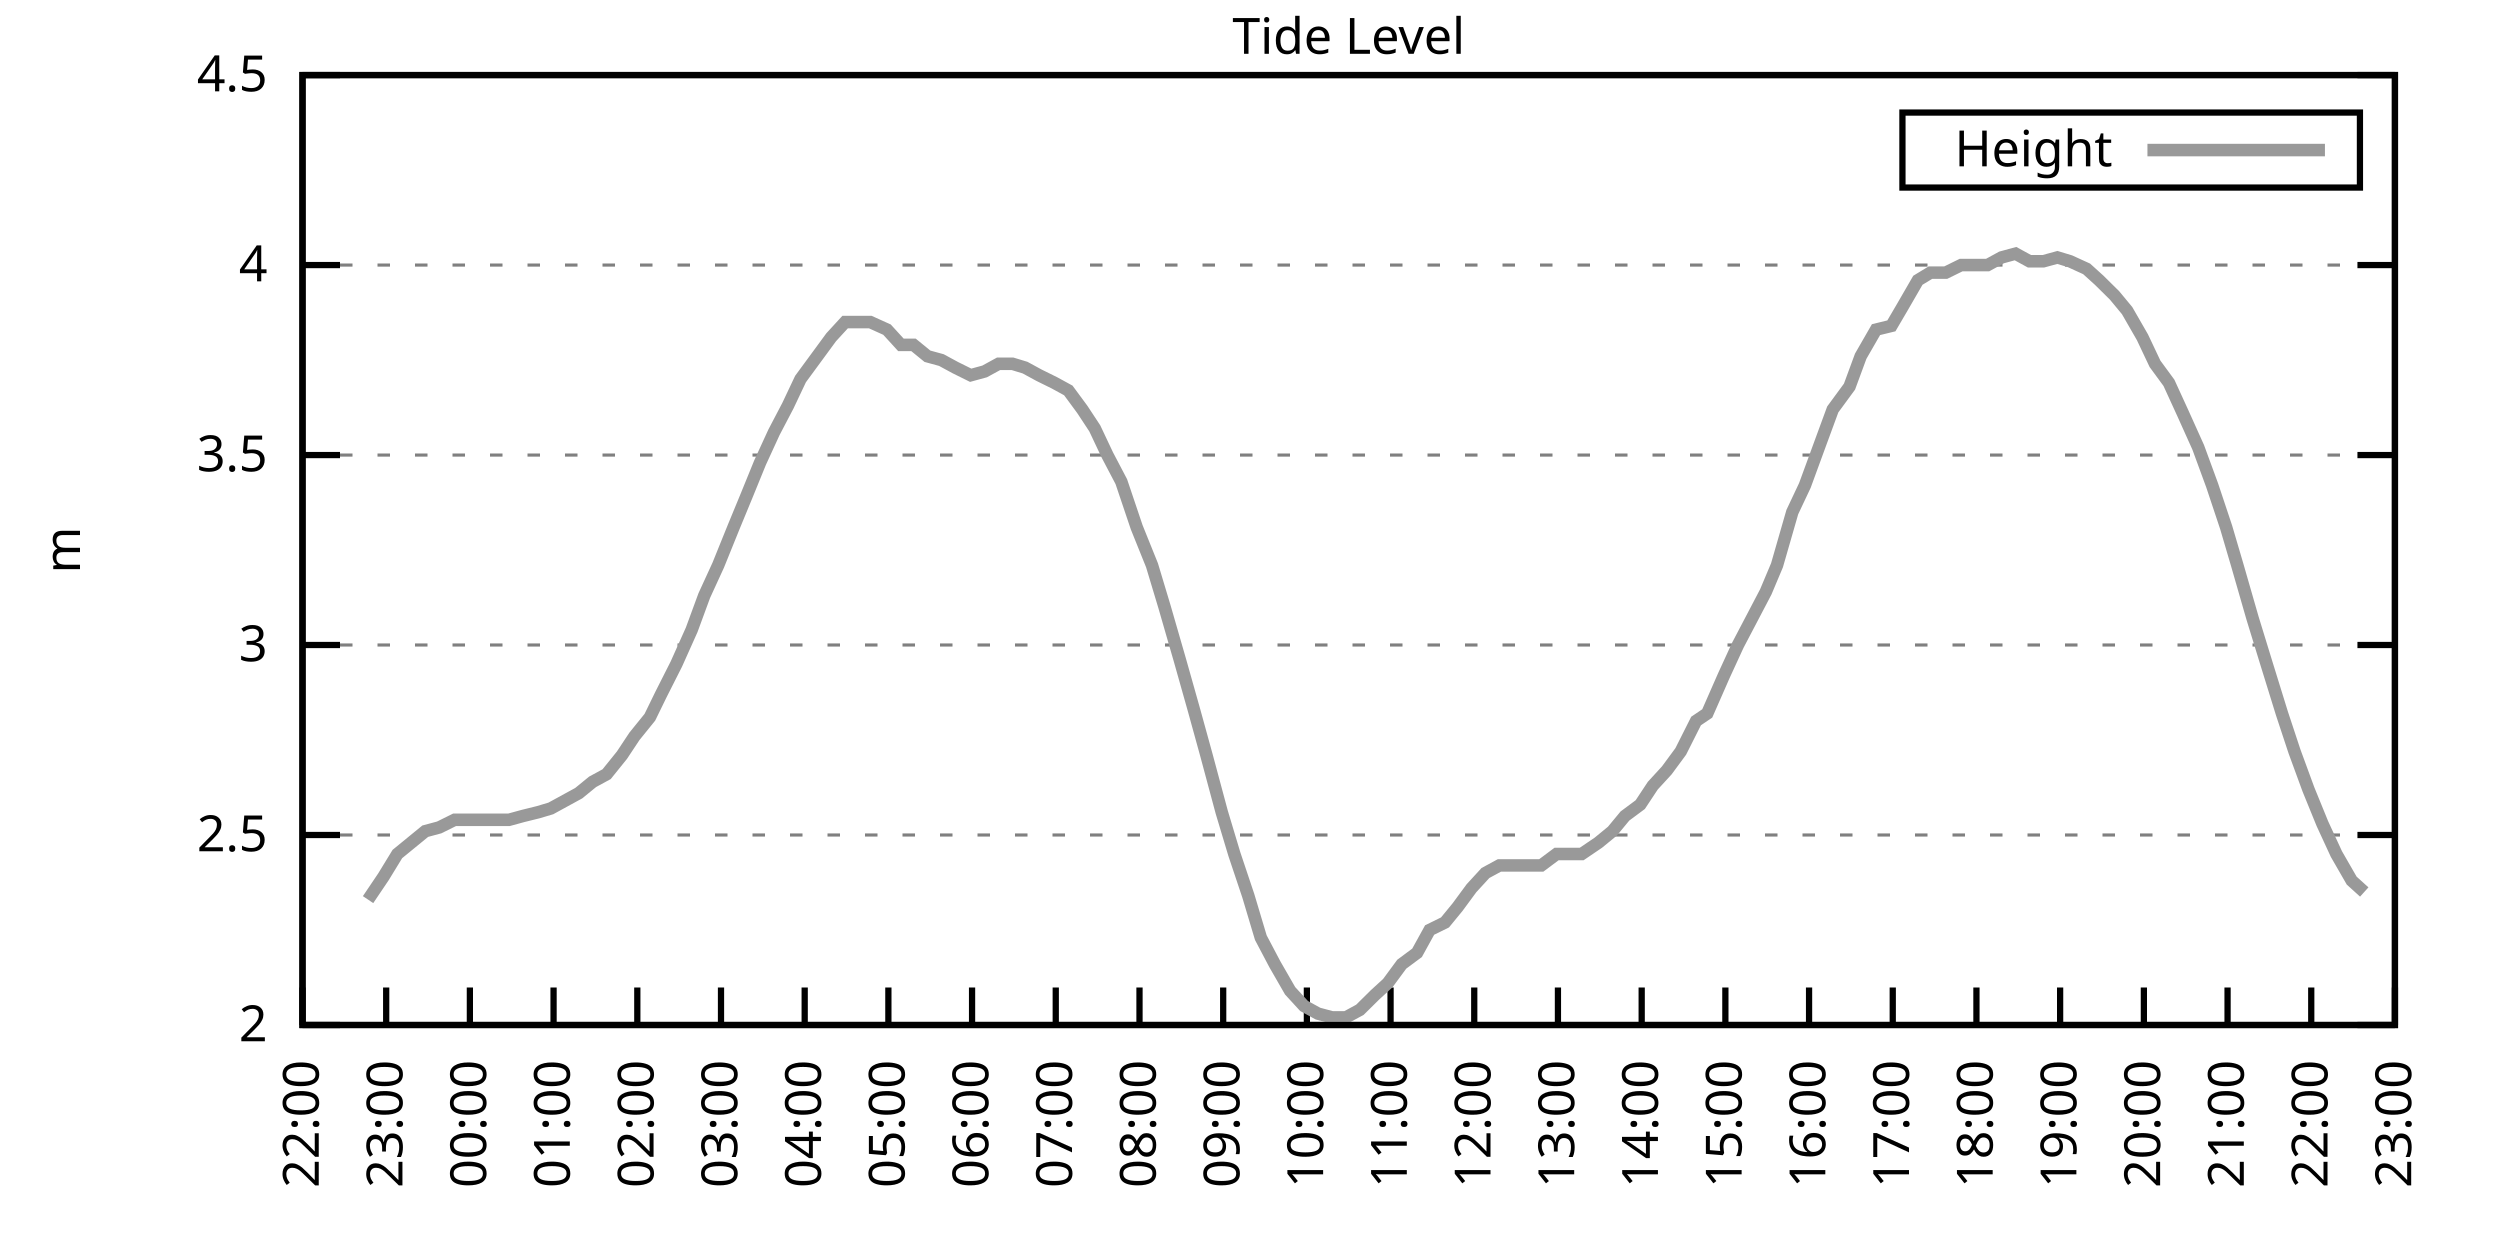
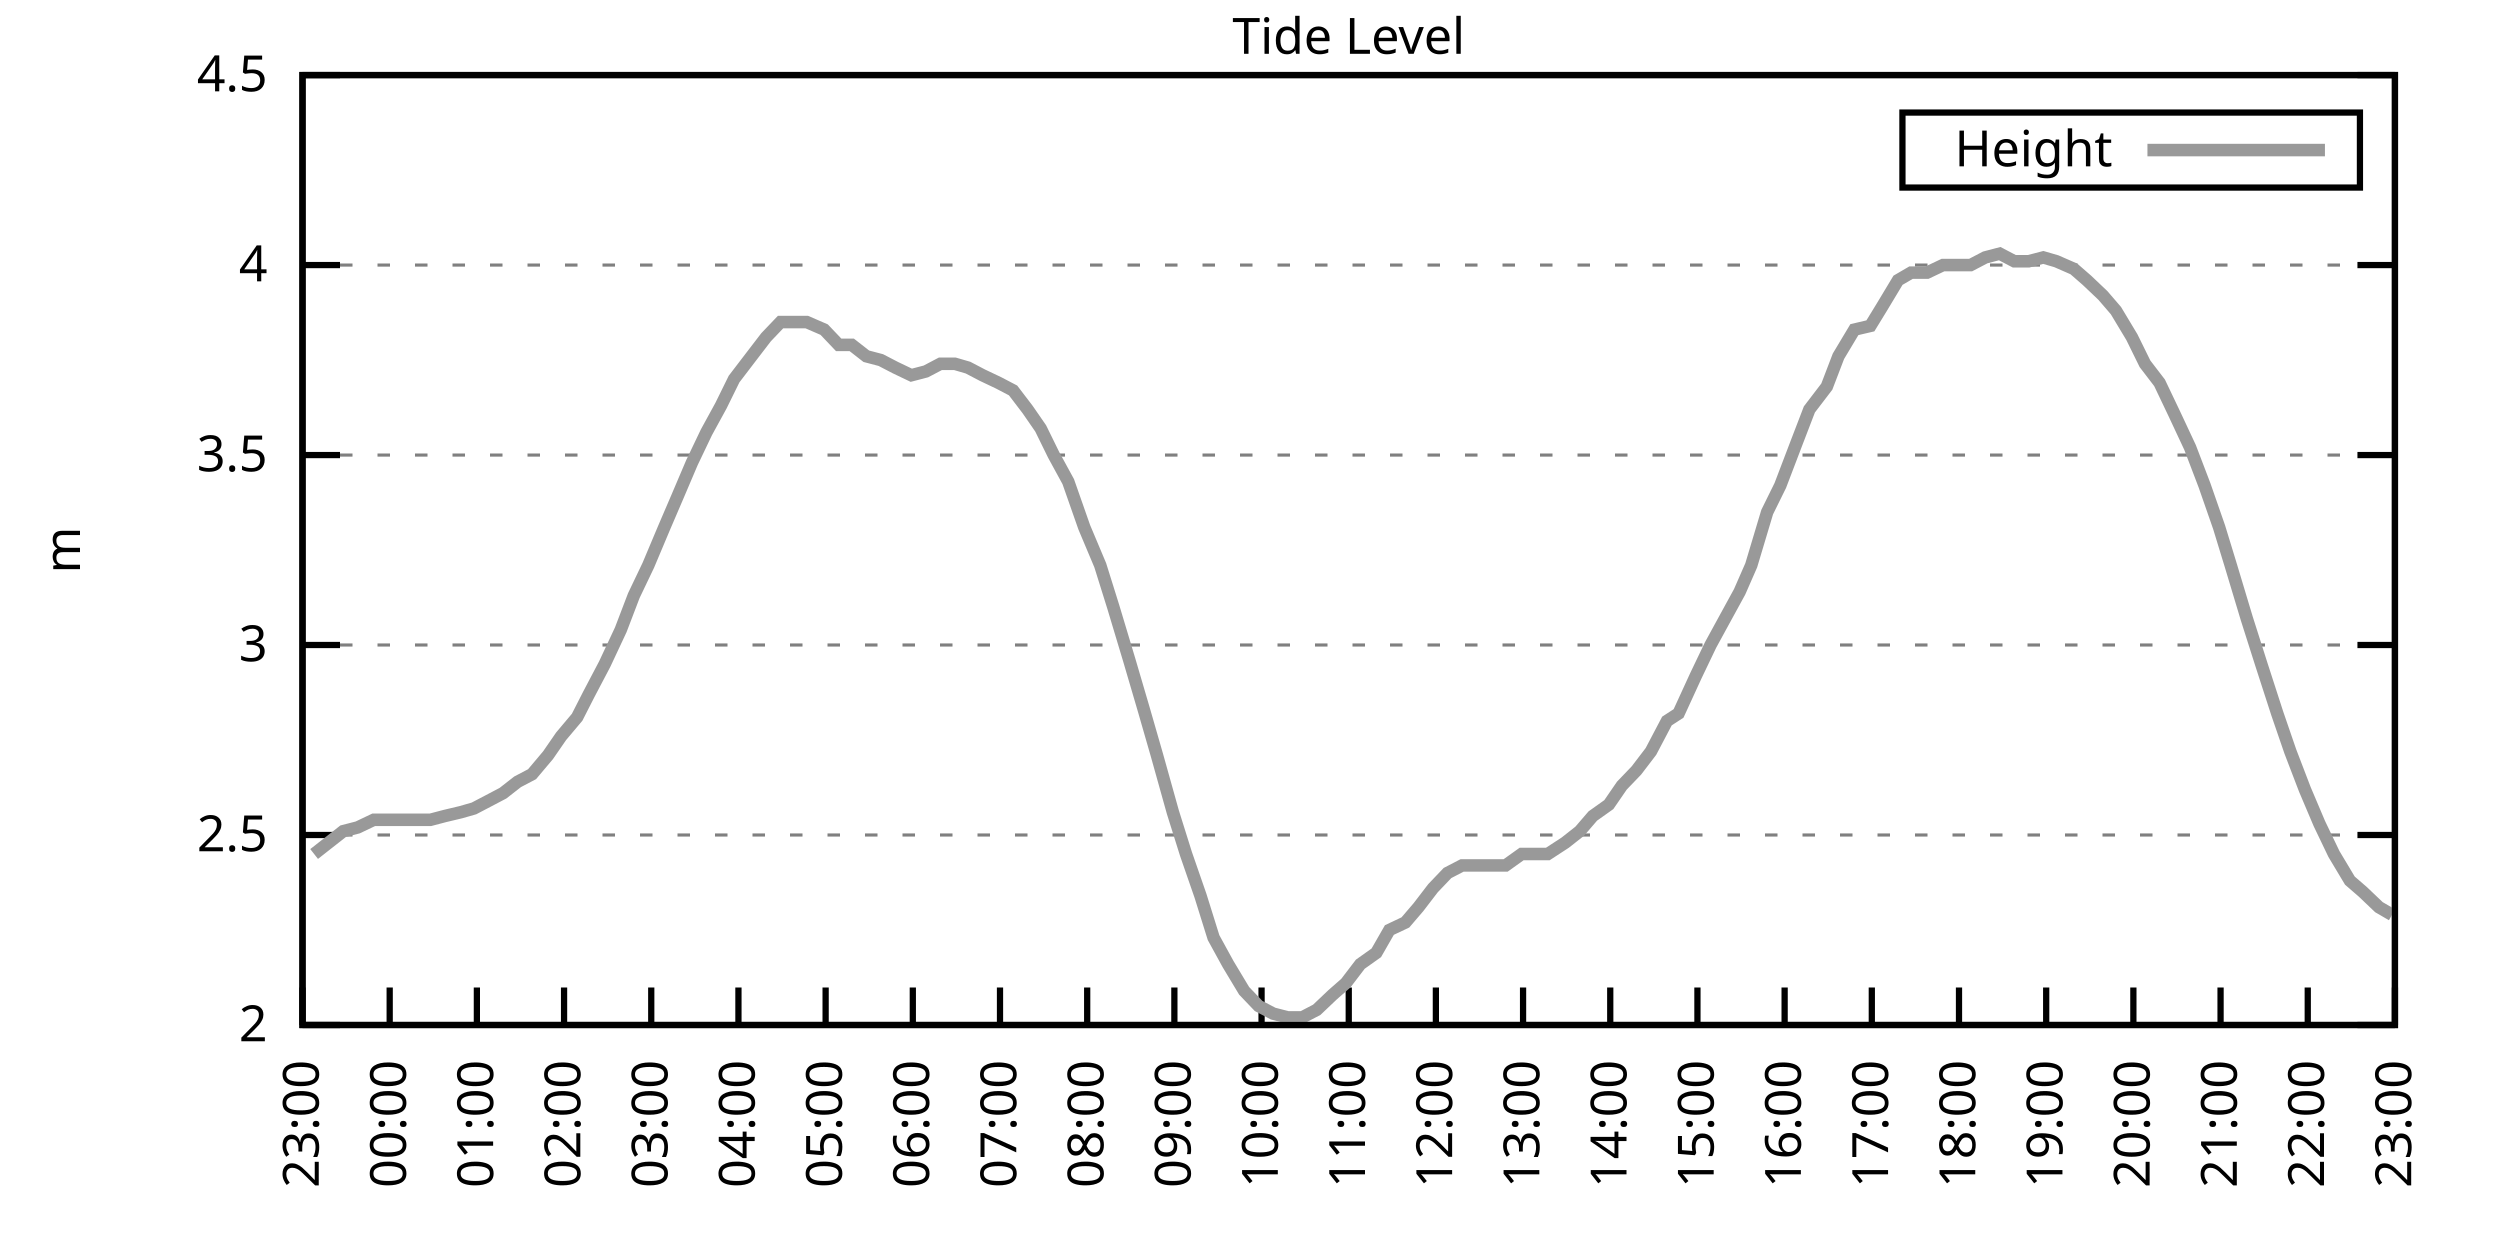
<svg xmlns="http://www.w3.org/2000/svg" xmlns:xlink="http://www.w3.org/1999/xlink" width="400" height="200" viewBox="0 0 400 200">
  <g id="gnuplot_canvas">
    <rect x="0" y="0" width="400" height="200" fill="none" />
    <defs>
      <circle id="gpDot" r="0.5" stroke-width="0.5" stroke="currentColor" />
      <path id="gpPt0" stroke-width="0.333" stroke="currentColor" d="M-1,0 h2 M0,-1 v2" />
      <path id="gpPt1" stroke-width="0.333" stroke="currentColor" d="M-1,-1 L1,1 M1,-1 L-1,1" />
      <path id="gpPt2" stroke-width="0.333" stroke="currentColor" d="M-1,0 L1,0 M0,-1 L0,1 M-1,-1 L1,1 M-1,1 L1,-1" />
      <rect id="gpPt3" stroke-width="0.333" stroke="currentColor" x="-1" y="-1" width="2" height="2" />
      <rect id="gpPt4" stroke-width="0.333" stroke="currentColor" fill="currentColor" x="-1" y="-1" width="2" height="2" />
      <circle id="gpPt5" stroke-width="0.333" stroke="currentColor" cx="0" cy="0" r="1" />
      <use xlink:href="#gpPt5" id="gpPt6" fill="currentColor" stroke="none" />
      <path id="gpPt7" stroke-width="0.333" stroke="currentColor" d="M0,-1.33 L-1.33,0.67 L1.33,0.67 z" />
      <use xlink:href="#gpPt7" id="gpPt8" fill="currentColor" stroke="none" />
      <use xlink:href="#gpPt7" id="gpPt9" stroke="currentColor" transform="rotate(180)" />
      <use xlink:href="#gpPt9" id="gpPt10" fill="currentColor" stroke="none" />
      <use xlink:href="#gpPt3" id="gpPt11" stroke="currentColor" transform="rotate(45)" />
      <use xlink:href="#gpPt11" id="gpPt12" fill="currentColor" stroke="none" />
      <path id="gpPt13" stroke-width="0.333" stroke="currentColor" d="M0,1.330 L1.265,0.411 L0.782,-1.067 L-0.782,-1.076 L-1.265,0.411 z" />
      <use xlink:href="#gpPt13" id="gpPt14" fill="currentColor" stroke="none" />
      <filter id="textbox" filterUnits="objectBoundingBox" x="0" y="0" height="1" width="1">
        <feFlood flood-color="white" flood-opacity="1" result="bgnd" />
        <feComposite in="SourceGraphic" in2="bgnd" operator="atop" />
      </filter>
      <filter id="greybox" filterUnits="objectBoundingBox" x="0" y="0" height="1" width="1">
        <feFlood flood-color="lightgrey" flood-opacity="1" result="grey" />
        <feComposite in="SourceGraphic" in2="grey" operator="atop" />
      </filter>
    </defs>
    <g fill="none" color="white" stroke="currentColor" stroke-width="1.00" stroke-linecap="butt" stroke-linejoin="miter">
</g>
    <g fill="none" color="black" stroke="currentColor" stroke-width="1.00" stroke-linecap="butt" stroke-linejoin="miter">
      <g stroke="none" shape-rendering="crispEdges">
        <polygon fill="rgb(255, 255, 255)" points="48.40,164.00 383.18,164.00 383.18,12.02 48.40,12.02 " />
      </g>
    </g>
    <g fill="none" color="black" stroke="currentColor" stroke-width="1.00" stroke-linecap="butt" stroke-linejoin="miter">
</g>
    <g fill="none" color="black" stroke="black" stroke-width="0.50" stroke-linecap="butt" stroke-linejoin="miter">
</g>
    <g fill="none" color="gray" stroke="currentColor" stroke-width="0.50" stroke-linecap="butt" stroke-linejoin="miter">
      <path stroke="gray" stroke-dasharray="2,4" class="gridline" d="M48.40,164.00 L383.19,164.00  " />
    </g>
    <g fill="none" color="gray" stroke="gray" stroke-width="1.00" stroke-linecap="butt" stroke-linejoin="miter">
</g>
    <g fill="none" color="black" stroke="currentColor" stroke-width="1.00" stroke-linecap="butt" stroke-linejoin="miter">
      <path stroke="black" d="M48.40,164.00 L54.40,164.00 M383.19,164.00 L377.19,164.00  " />
      <g transform="translate(42.80,166.60)" stroke="none" fill="black" font-family="Sans" font-size="8.00" text-anchor="end">
        <text>
          <tspan font-family="Sans"> 2</tspan>
        </text>
      </g>
    </g>
    <g fill="none" color="black" stroke="currentColor" stroke-width="1.00" stroke-linecap="butt" stroke-linejoin="miter">
</g>
    <g fill="none" color="black" stroke="black" stroke-width="0.50" stroke-linecap="butt" stroke-linejoin="miter">
</g>
    <g fill="none" color="gray" stroke="currentColor" stroke-width="0.50" stroke-linecap="butt" stroke-linejoin="miter">
      <path stroke="gray" stroke-dasharray="2,4" class="gridline" d="M48.40,133.60 L383.19,133.60  " />
    </g>
    <g fill="none" color="gray" stroke="gray" stroke-width="1.00" stroke-linecap="butt" stroke-linejoin="miter">
</g>
    <g fill="none" color="black" stroke="currentColor" stroke-width="1.00" stroke-linecap="butt" stroke-linejoin="miter">
      <path stroke="black" d="M48.40,133.60 L54.40,133.60 M383.19,133.60 L377.19,133.60  " />
      <g transform="translate(42.80,136.20)" stroke="none" fill="black" font-family="Sans" font-size="8.00" text-anchor="end">
        <text>
          <tspan font-family="Sans"> 2.5</tspan>
        </text>
      </g>
    </g>
    <g fill="none" color="black" stroke="currentColor" stroke-width="1.00" stroke-linecap="butt" stroke-linejoin="miter">
</g>
    <g fill="none" color="black" stroke="black" stroke-width="0.50" stroke-linecap="butt" stroke-linejoin="miter">
</g>
    <g fill="none" color="gray" stroke="currentColor" stroke-width="0.50" stroke-linecap="butt" stroke-linejoin="miter">
      <path stroke="gray" stroke-dasharray="2,4" class="gridline" d="M48.40,103.20 L383.19,103.20  " />
    </g>
    <g fill="none" color="gray" stroke="gray" stroke-width="1.00" stroke-linecap="butt" stroke-linejoin="miter">
</g>
    <g fill="none" color="black" stroke="currentColor" stroke-width="1.00" stroke-linecap="butt" stroke-linejoin="miter">
      <path stroke="black" d="M48.40,103.20 L54.40,103.20 M383.19,103.20 L377.19,103.20  " />
      <g transform="translate(42.80,105.80)" stroke="none" fill="black" font-family="Sans" font-size="8.00" text-anchor="end">
        <text>
          <tspan font-family="Sans"> 3</tspan>
        </text>
      </g>
    </g>
    <g fill="none" color="black" stroke="currentColor" stroke-width="1.00" stroke-linecap="butt" stroke-linejoin="miter">
</g>
    <g fill="none" color="black" stroke="black" stroke-width="0.50" stroke-linecap="butt" stroke-linejoin="miter">
</g>
    <g fill="none" color="gray" stroke="currentColor" stroke-width="0.50" stroke-linecap="butt" stroke-linejoin="miter">
      <path stroke="gray" stroke-dasharray="2,4" class="gridline" d="M48.40,72.81 L383.19,72.81  " />
    </g>
    <g fill="none" color="gray" stroke="gray" stroke-width="1.00" stroke-linecap="butt" stroke-linejoin="miter">
</g>
    <g fill="none" color="black" stroke="currentColor" stroke-width="1.00" stroke-linecap="butt" stroke-linejoin="miter">
      <path stroke="black" d="M48.40,72.81 L54.40,72.81 M383.19,72.81 L377.19,72.81  " />
      <g transform="translate(42.80,75.41)" stroke="none" fill="black" font-family="Sans" font-size="8.00" text-anchor="end">
        <text>
          <tspan font-family="Sans"> 3.5</tspan>
        </text>
      </g>
    </g>
    <g fill="none" color="black" stroke="currentColor" stroke-width="1.00" stroke-linecap="butt" stroke-linejoin="miter">
</g>
    <g fill="none" color="black" stroke="black" stroke-width="0.50" stroke-linecap="butt" stroke-linejoin="miter">
</g>
    <g fill="none" color="gray" stroke="currentColor" stroke-width="0.50" stroke-linecap="butt" stroke-linejoin="miter">
      <path stroke="gray" stroke-dasharray="2,4" class="gridline" d="M48.40,42.41 L383.19,42.41  " />
    </g>
    <g fill="none" color="gray" stroke="gray" stroke-width="1.00" stroke-linecap="butt" stroke-linejoin="miter">
</g>
    <g fill="none" color="black" stroke="currentColor" stroke-width="1.00" stroke-linecap="butt" stroke-linejoin="miter">
      <path stroke="black" d="M48.40,42.41 L54.40,42.41 M383.19,42.41 L377.19,42.41  " />
      <g transform="translate(42.80,45.01)" stroke="none" fill="black" font-family="Sans" font-size="8.00" text-anchor="end">
        <text>
          <tspan font-family="Sans"> 4</tspan>
        </text>
      </g>
    </g>
    <g fill="none" color="black" stroke="currentColor" stroke-width="1.00" stroke-linecap="butt" stroke-linejoin="miter">
</g>
    <g fill="none" color="black" stroke="black" stroke-width="0.50" stroke-linecap="butt" stroke-linejoin="miter">
</g>
    <g fill="none" color="gray" stroke="currentColor" stroke-width="0.50" stroke-linecap="butt" stroke-linejoin="miter">
      <path stroke="gray" stroke-dasharray="2,4" class="gridline" d="M48.40,12.01 L383.19,12.01  " />
    </g>
    <g fill="none" color="gray" stroke="gray" stroke-width="1.00" stroke-linecap="butt" stroke-linejoin="miter">
</g>
    <g fill="none" color="black" stroke="currentColor" stroke-width="1.00" stroke-linecap="butt" stroke-linejoin="miter">
      <path stroke="black" d="M48.40,12.01 L54.40,12.01 M383.19,12.01 L377.19,12.01  " />
      <g transform="translate(42.80,14.61)" stroke="none" fill="black" font-family="Sans" font-size="8.00" text-anchor="end">
        <text>
          <tspan font-family="Sans"> 4.5</tspan>
        </text>
      </g>
    </g>
    <g fill="none" color="black" stroke="currentColor" stroke-width="1.00" stroke-linecap="butt" stroke-linejoin="miter">
      <path stroke="black" d="M48.40,164.00 L48.40,158.00  " />
      <g transform="translate(51.00,169.60) rotate(270.00)" stroke="none" fill="black" font-family="Sans" font-size="8.00" text-anchor="end">
        <text>
-           <tspan font-family="Sans">22:00</tspan>
-         </text>
-       </g>
-     </g>
-     <g fill="none" color="black" stroke="currentColor" stroke-width="1.00" stroke-linecap="butt" stroke-linejoin="miter">
-       <path stroke="black" d="M61.79,164.00 L61.79,158.00  " />
-       <g transform="translate(64.39,169.60) rotate(270.00)" stroke="none" fill="black" font-family="Sans" font-size="8.00" text-anchor="end">
-         <text>
          <tspan font-family="Sans">23:00</tspan>
        </text>
      </g>
    </g>
    <g fill="none" color="black" stroke="currentColor" stroke-width="1.00" stroke-linecap="butt" stroke-linejoin="miter">
-       <path stroke="black" d="M75.18,164.00 L75.18,158.00  " />
-       <g transform="translate(77.78,169.60) rotate(270.00)" stroke="none" fill="black" font-family="Sans" font-size="8.00" text-anchor="end">
+       <path stroke="black" d="M62.35,164.00 L62.35,158.00  " />
+       <g transform="translate(64.95,169.60) rotate(270.00)" stroke="none" fill="black" font-family="Sans" font-size="8.00" text-anchor="end">
        <text>
          <tspan font-family="Sans">00:00</tspan>
        </text>
      </g>
    </g>
    <g fill="none" color="black" stroke="currentColor" stroke-width="1.00" stroke-linecap="butt" stroke-linejoin="miter">
-       <path stroke="black" d="M88.57,164.00 L88.57,158.00  " />
-       <g transform="translate(91.17,169.60) rotate(270.00)" stroke="none" fill="black" font-family="Sans" font-size="8.00" text-anchor="end">
+       <path stroke="black" d="M76.30,164.00 L76.30,158.00  " />
+       <g transform="translate(78.90,169.60) rotate(270.00)" stroke="none" fill="black" font-family="Sans" font-size="8.00" text-anchor="end">
        <text>
          <tspan font-family="Sans">01:00</tspan>
        </text>
      </g>
    </g>
    <g fill="none" color="black" stroke="currentColor" stroke-width="1.00" stroke-linecap="butt" stroke-linejoin="miter">
-       <path stroke="black" d="M101.97,164.00 L101.97,158.00  " />
-       <g transform="translate(104.57,169.60) rotate(270.00)" stroke="none" fill="black" font-family="Sans" font-size="8.00" text-anchor="end">
+       <path stroke="black" d="M90.25,164.00 L90.25,158.00  " />
+       <g transform="translate(92.85,169.60) rotate(270.00)" stroke="none" fill="black" font-family="Sans" font-size="8.00" text-anchor="end">
        <text>
          <tspan font-family="Sans">02:00</tspan>
        </text>
      </g>
    </g>
    <g fill="none" color="black" stroke="currentColor" stroke-width="1.00" stroke-linecap="butt" stroke-linejoin="miter">
-       <path stroke="black" d="M115.36,164.00 L115.36,158.00  " />
-       <g transform="translate(117.96,169.60) rotate(270.00)" stroke="none" fill="black" font-family="Sans" font-size="8.00" text-anchor="end">
+       <path stroke="black" d="M104.20,164.00 L104.20,158.00  " />
+       <g transform="translate(106.80,169.60) rotate(270.00)" stroke="none" fill="black" font-family="Sans" font-size="8.00" text-anchor="end">
        <text>
          <tspan font-family="Sans">03:00</tspan>
        </text>
      </g>
    </g>
    <g fill="none" color="black" stroke="currentColor" stroke-width="1.00" stroke-linecap="butt" stroke-linejoin="miter">
-       <path stroke="black" d="M128.75,164.00 L128.75,158.00  " />
-       <g transform="translate(131.35,169.60) rotate(270.00)" stroke="none" fill="black" font-family="Sans" font-size="8.00" text-anchor="end">
+       <path stroke="black" d="M118.15,164.00 L118.15,158.00  " />
+       <g transform="translate(120.75,169.60) rotate(270.00)" stroke="none" fill="black" font-family="Sans" font-size="8.00" text-anchor="end">
        <text>
          <tspan font-family="Sans">04:00</tspan>
        </text>
      </g>
    </g>
    <g fill="none" color="black" stroke="currentColor" stroke-width="1.00" stroke-linecap="butt" stroke-linejoin="miter">
-       <path stroke="black" d="M142.14,164.00 L142.14,158.00  " />
-       <g transform="translate(144.74,169.60) rotate(270.00)" stroke="none" fill="black" font-family="Sans" font-size="8.00" text-anchor="end">
+       <path stroke="black" d="M132.10,164.00 L132.10,158.00  " />
+       <g transform="translate(134.70,169.60) rotate(270.00)" stroke="none" fill="black" font-family="Sans" font-size="8.00" text-anchor="end">
        <text>
          <tspan font-family="Sans">05:00</tspan>
        </text>
      </g>
    </g>
    <g fill="none" color="black" stroke="currentColor" stroke-width="1.00" stroke-linecap="butt" stroke-linejoin="miter">
-       <path stroke="black" d="M155.53,164.00 L155.53,158.00  " />
-       <g transform="translate(158.13,169.60) rotate(270.00)" stroke="none" fill="black" font-family="Sans" font-size="8.00" text-anchor="end">
+       <path stroke="black" d="M146.05,164.00 L146.05,158.00  " />
+       <g transform="translate(148.65,169.60) rotate(270.00)" stroke="none" fill="black" font-family="Sans" font-size="8.00" text-anchor="end">
        <text>
          <tspan font-family="Sans">06:00</tspan>
        </text>
      </g>
    </g>
    <g fill="none" color="black" stroke="currentColor" stroke-width="1.00" stroke-linecap="butt" stroke-linejoin="miter">
-       <path stroke="black" d="M168.92,164.00 L168.92,158.00  " />
-       <g transform="translate(171.52,169.60) rotate(270.00)" stroke="none" fill="black" font-family="Sans" font-size="8.00" text-anchor="end">
+       <path stroke="black" d="M160.00,164.00 L160.00,158.00  " />
+       <g transform="translate(162.60,169.60) rotate(270.00)" stroke="none" fill="black" font-family="Sans" font-size="8.00" text-anchor="end">
        <text>
          <tspan font-family="Sans">07:00</tspan>
        </text>
      </g>
    </g>
    <g fill="none" color="black" stroke="currentColor" stroke-width="1.00" stroke-linecap="butt" stroke-linejoin="miter">
-       <path stroke="black" d="M182.32,164.00 L182.32,158.00  " />
-       <g transform="translate(184.92,169.60) rotate(270.00)" stroke="none" fill="black" font-family="Sans" font-size="8.00" text-anchor="end">
+       <path stroke="black" d="M173.95,164.00 L173.95,158.00  " />
+       <g transform="translate(176.55,169.60) rotate(270.00)" stroke="none" fill="black" font-family="Sans" font-size="8.00" text-anchor="end">
        <text>
          <tspan font-family="Sans">08:00</tspan>
        </text>
      </g>
    </g>
    <g fill="none" color="black" stroke="currentColor" stroke-width="1.00" stroke-linecap="butt" stroke-linejoin="miter">
-       <path stroke="black" d="M195.71,164.00 L195.71,158.00  " />
-       <g transform="translate(198.31,169.60) rotate(270.00)" stroke="none" fill="black" font-family="Sans" font-size="8.00" text-anchor="end">
+       <path stroke="black" d="M187.90,164.00 L187.90,158.00  " />
+       <g transform="translate(190.50,169.60) rotate(270.00)" stroke="none" fill="black" font-family="Sans" font-size="8.00" text-anchor="end">
        <text>
          <tspan font-family="Sans">09:00</tspan>
        </text>
      </g>
    </g>
    <g fill="none" color="black" stroke="currentColor" stroke-width="1.00" stroke-linecap="butt" stroke-linejoin="miter">
-       <path stroke="black" d="M209.10,164.00 L209.10,158.00  " />
-       <g transform="translate(211.70,169.60) rotate(270.00)" stroke="none" fill="black" font-family="Sans" font-size="8.00" text-anchor="end">
+       <path stroke="black" d="M201.85,164.00 L201.85,158.00  " />
+       <g transform="translate(204.45,169.60) rotate(270.00)" stroke="none" fill="black" font-family="Sans" font-size="8.00" text-anchor="end">
        <text>
          <tspan font-family="Sans">10:00</tspan>
        </text>
      </g>
    </g>
    <g fill="none" color="black" stroke="currentColor" stroke-width="1.00" stroke-linecap="butt" stroke-linejoin="miter">
-       <path stroke="black" d="M222.49,164.00 L222.49,158.00  " />
-       <g transform="translate(225.09,169.60) rotate(270.00)" stroke="none" fill="black" font-family="Sans" font-size="8.00" text-anchor="end">
+       <path stroke="black" d="M215.80,164.00 L215.80,158.00  " />
+       <g transform="translate(218.40,169.60) rotate(270.00)" stroke="none" fill="black" font-family="Sans" font-size="8.00" text-anchor="end">
        <text>
          <tspan font-family="Sans">11:00</tspan>
        </text>
      </g>
    </g>
    <g fill="none" color="black" stroke="currentColor" stroke-width="1.00" stroke-linecap="butt" stroke-linejoin="miter">
-       <path stroke="black" d="M235.88,164.00 L235.88,158.00  " />
-       <g transform="translate(238.48,169.60) rotate(270.00)" stroke="none" fill="black" font-family="Sans" font-size="8.00" text-anchor="end">
+       <path stroke="black" d="M229.74,164.00 L229.74,158.00  " />
+       <g transform="translate(232.34,169.60) rotate(270.00)" stroke="none" fill="black" font-family="Sans" font-size="8.00" text-anchor="end">
        <text>
          <tspan font-family="Sans">12:00</tspan>
        </text>
      </g>
    </g>
    <g fill="none" color="black" stroke="currentColor" stroke-width="1.00" stroke-linecap="butt" stroke-linejoin="miter">
-       <path stroke="black" d="M249.27,164.00 L249.27,158.00  " />
-       <g transform="translate(251.87,169.60) rotate(270.00)" stroke="none" fill="black" font-family="Sans" font-size="8.00" text-anchor="end">
+       <path stroke="black" d="M243.69,164.00 L243.69,158.00  " />
+       <g transform="translate(246.29,169.60) rotate(270.00)" stroke="none" fill="black" font-family="Sans" font-size="8.00" text-anchor="end">
        <text>
          <tspan font-family="Sans">13:00</tspan>
        </text>
      </g>
    </g>
    <g fill="none" color="black" stroke="currentColor" stroke-width="1.00" stroke-linecap="butt" stroke-linejoin="miter">
-       <path stroke="black" d="M262.67,164.00 L262.67,158.00  " />
-       <g transform="translate(265.27,169.60) rotate(270.00)" stroke="none" fill="black" font-family="Sans" font-size="8.00" text-anchor="end">
+       <path stroke="black" d="M257.64,164.00 L257.64,158.00  " />
+       <g transform="translate(260.24,169.60) rotate(270.00)" stroke="none" fill="black" font-family="Sans" font-size="8.00" text-anchor="end">
        <text>
          <tspan font-family="Sans">14:00</tspan>
        </text>
      </g>
    </g>
    <g fill="none" color="black" stroke="currentColor" stroke-width="1.00" stroke-linecap="butt" stroke-linejoin="miter">
-       <path stroke="black" d="M276.06,164.00 L276.06,158.00  " />
-       <g transform="translate(278.66,169.60) rotate(270.00)" stroke="none" fill="black" font-family="Sans" font-size="8.00" text-anchor="end">
+       <path stroke="black" d="M271.59,164.00 L271.59,158.00  " />
+       <g transform="translate(274.19,169.60) rotate(270.00)" stroke="none" fill="black" font-family="Sans" font-size="8.00" text-anchor="end">
        <text>
          <tspan font-family="Sans">15:00</tspan>
        </text>
      </g>
    </g>
    <g fill="none" color="black" stroke="currentColor" stroke-width="1.00" stroke-linecap="butt" stroke-linejoin="miter">
-       <path stroke="black" d="M289.45,164.00 L289.45,158.00  " />
-       <g transform="translate(292.05,169.60) rotate(270.00)" stroke="none" fill="black" font-family="Sans" font-size="8.00" text-anchor="end">
+       <path stroke="black" d="M285.54,164.00 L285.54,158.00  " />
+       <g transform="translate(288.14,169.60) rotate(270.00)" stroke="none" fill="black" font-family="Sans" font-size="8.00" text-anchor="end">
        <text>
          <tspan font-family="Sans">16:00</tspan>
        </text>
      </g>
    </g>
    <g fill="none" color="black" stroke="currentColor" stroke-width="1.00" stroke-linecap="butt" stroke-linejoin="miter">
-       <path stroke="black" d="M302.84,164.00 L302.84,158.00  " />
-       <g transform="translate(305.44,169.60) rotate(270.00)" stroke="none" fill="black" font-family="Sans" font-size="8.00" text-anchor="end">
+       <path stroke="black" d="M299.49,164.00 L299.49,158.00  " />
+       <g transform="translate(302.09,169.60) rotate(270.00)" stroke="none" fill="black" font-family="Sans" font-size="8.00" text-anchor="end">
        <text>
          <tspan font-family="Sans">17:00</tspan>
        </text>
      </g>
    </g>
    <g fill="none" color="black" stroke="currentColor" stroke-width="1.00" stroke-linecap="butt" stroke-linejoin="miter">
-       <path stroke="black" d="M316.23,164.00 L316.23,158.00  " />
-       <g transform="translate(318.83,169.60) rotate(270.00)" stroke="none" fill="black" font-family="Sans" font-size="8.00" text-anchor="end">
+       <path stroke="black" d="M313.44,164.00 L313.44,158.00  " />
+       <g transform="translate(316.04,169.60) rotate(270.00)" stroke="none" fill="black" font-family="Sans" font-size="8.00" text-anchor="end">
        <text>
          <tspan font-family="Sans">18:00</tspan>
        </text>
      </g>
    </g>
    <g fill="none" color="black" stroke="currentColor" stroke-width="1.00" stroke-linecap="butt" stroke-linejoin="miter">
-       <path stroke="black" d="M329.62,164.00 L329.62,158.00  " />
-       <g transform="translate(332.22,169.60) rotate(270.00)" stroke="none" fill="black" font-family="Sans" font-size="8.00" text-anchor="end">
+       <path stroke="black" d="M327.39,164.00 L327.39,158.00  " />
+       <g transform="translate(329.99,169.60) rotate(270.00)" stroke="none" fill="black" font-family="Sans" font-size="8.00" text-anchor="end">
        <text>
          <tspan font-family="Sans">19:00</tspan>
        </text>
      </g>
    </g>
    <g fill="none" color="black" stroke="currentColor" stroke-width="1.00" stroke-linecap="butt" stroke-linejoin="miter">
-       <path stroke="black" d="M343.02,164.00 L343.02,158.00  " />
-       <g transform="translate(345.62,169.60) rotate(270.00)" stroke="none" fill="black" font-family="Sans" font-size="8.00" text-anchor="end">
+       <path stroke="black" d="M341.34,164.00 L341.34,158.00  " />
+       <g transform="translate(343.94,169.60) rotate(270.00)" stroke="none" fill="black" font-family="Sans" font-size="8.00" text-anchor="end">
        <text>
          <tspan font-family="Sans">20:00</tspan>
        </text>
      </g>
    </g>
    <g fill="none" color="black" stroke="currentColor" stroke-width="1.00" stroke-linecap="butt" stroke-linejoin="miter">
-       <path stroke="black" d="M356.41,164.00 L356.41,158.00  " />
-       <g transform="translate(359.01,169.60) rotate(270.00)" stroke="none" fill="black" font-family="Sans" font-size="8.00" text-anchor="end">
+       <path stroke="black" d="M355.29,164.00 L355.29,158.00  " />
+       <g transform="translate(357.89,169.60) rotate(270.00)" stroke="none" fill="black" font-family="Sans" font-size="8.00" text-anchor="end">
        <text>
          <tspan font-family="Sans">21:00</tspan>
        </text>
      </g>
    </g>
    <g fill="none" color="black" stroke="currentColor" stroke-width="1.00" stroke-linecap="butt" stroke-linejoin="miter">
-       <path stroke="black" d="M369.80,164.00 L369.80,158.00  " />
-       <g transform="translate(372.40,169.60) rotate(270.00)" stroke="none" fill="black" font-family="Sans" font-size="8.00" text-anchor="end">
+       <path stroke="black" d="M369.24,164.00 L369.24,158.00  " />
+       <g transform="translate(371.84,169.60) rotate(270.00)" stroke="none" fill="black" font-family="Sans" font-size="8.00" text-anchor="end">
        <text>
          <tspan font-family="Sans">22:00</tspan>
        </text>
      </g>
    </g>
    <g fill="none" color="black" stroke="currentColor" stroke-width="1.00" stroke-linecap="butt" stroke-linejoin="miter">
      <path stroke="black" d="M383.19,164.00 L383.19,158.00  " />
      <g transform="translate(385.79,169.60) rotate(270.00)" stroke="none" fill="black" font-family="Sans" font-size="8.00" text-anchor="end">
        <text>
          <tspan font-family="Sans">23:00</tspan>
        </text>
      </g>
    </g>
    <g fill="none" color="black" stroke="currentColor" stroke-width="1.00" stroke-linecap="butt" stroke-linejoin="miter">
</g>
    <g fill="none" color="black" stroke="currentColor" stroke-width="1.00" stroke-linecap="butt" stroke-linejoin="miter">
      <path stroke="black" d="M48.40,12.01 L48.40,164.00 L383.19,164.00 L383.19,12.01 L48.40,12.01 Z  " />
    </g>
    <g fill="none" color="black" stroke="currentColor" stroke-width="1.00" stroke-linecap="butt" stroke-linejoin="miter">
</g>
    <g fill="none" color="black" stroke="currentColor" stroke-width="1.00" stroke-linecap="butt" stroke-linejoin="miter">
      <path stroke="black" d="M304.39,30.01 L304.39,18.01 L377.59,18.01 L377.59,30.01 L304.39,30.01 Z  " />
    </g>
    <g id="Tide_level_plot_1">
      <g fill="none" color="white" stroke="black" stroke-width="2.00" stroke-linecap="butt" stroke-linejoin="miter">
</g>
      <g fill="none" color="black" stroke="currentColor" stroke-width="2.00" stroke-linecap="butt" stroke-linejoin="miter">
        <g transform="translate(337.99,26.61)" stroke="none" fill="black" font-family="Sans" font-size="8.00" text-anchor="end">
          <text>
            <tspan font-family="Sans">Height</tspan>
          </text>
        </g>
      </g>
      <g fill="none" color="black" stroke="currentColor" stroke-width="2.00" stroke-linecap="butt" stroke-linejoin="miter">
-         <path stroke="rgb(153, 153, 153)" d="M343.59,24.01 L371.99,24.01 M58.89,143.94 L61.35,140.29 L63.58,136.64 L68.04,132.99 L70.27,132.39 L72.73,131.17   L74.74,131.17 L76.97,131.17 L79.20,131.17 L81.43,131.17 L83.66,130.56 L86.12,129.95 L88.13,129.35 L90.36,128.13   L92.59,126.91 L94.82,125.09 L97.06,123.87 L99.51,120.83 L101.52,117.80 L103.98,114.76 L105.76,111.11 L108.22,106.24   L110.67,100.77 L112.68,95.30 L114.91,90.44 L117.37,84.36 L119.38,79.49 L121.61,74.02 L123.84,69.16 L126.07,64.90   L128.08,60.65 L130.76,57.00 L132.99,53.96 L135.22,51.53 L137.23,51.53 L139.24,51.53 L141.92,52.74 L144.15,55.18   L146.16,55.18 L148.39,57.00 L150.62,57.61 L152.85,58.82 L155.31,60.04 L157.54,59.43 L159.77,58.21 L162.01,58.21   L164.01,58.82 L166.25,60.04 L168.70,61.25 L170.93,62.47 L173.17,65.51 L175.17,68.55 L177.18,72.81 L179.41,77.06   L181.87,84.36 L184.32,90.44 L186.33,97.12 L188.79,105.64 L191.02,113.54 L193.03,120.83 L195.48,129.95 L197.49,136.64   L199.73,143.33 L201.73,150.02 L203.97,154.27 L206.42,158.53 L208.65,160.96 L210.88,162.18 L213.12,162.78 L215.35,162.78   L217.58,161.57 L220.04,159.14 L222.04,157.31 L224.28,154.27 L226.73,152.45 L228.74,148.80 L231.20,147.59 L233.20,145.15   L235.44,142.11 L237.67,139.68 L239.90,138.47 L242.36,138.47 L244.36,138.47 L246.60,138.47 L249.05,136.64 L251.06,136.64   L253.07,136.64 L255.75,134.82 L257.98,132.99 L259.99,130.56 L262.44,128.74 L264.45,125.70 L266.68,123.27 L268.92,120.23   L271.37,115.36 L273.16,114.15 L275.83,108.07 L278.07,103.20 L280.30,98.95 L282.53,94.69 L284.32,90.44 L286.77,81.93   L288.78,77.67 L291.23,70.98 L293.24,65.51 L295.92,61.86 L297.71,57.00 L300.16,52.74 L302.62,52.14 L304.40,49.10   L306.86,44.84 L308.87,43.62 L311.32,43.62 L313.78,42.41 L315.79,42.41 L318.02,42.41 L320.25,41.19 L322.48,40.58   L324.71,41.80 L326.95,41.80 L329.18,41.19 L331.19,41.80 L333.86,43.02 L335.87,44.84 L338.33,47.27 L340.34,49.70   L342.79,53.96 L344.80,58.21 L347.03,61.25 L349.26,66.12 L351.72,71.59 L353.95,77.67 L356.18,84.36 L357.97,90.44   L360.42,98.95 L362.66,106.24 L365.11,114.15 L367.12,120.23 L369.35,126.31 L371.58,131.78 L373.82,136.64 L376.27,140.90   L378.28,142.72  " />
+         <path stroke="rgb(153, 153, 153)" d="M343.59,24.01 L371.99,24.01 M50.26,136.64 L54.91,132.99 L57.23,132.39 L59.79,131.17 L61.88,131.17 L64.21,131.17   L66.53,131.17 L68.86,131.17 L71.18,130.56 L73.74,129.95 L75.83,129.35 L78.16,128.13 L80.48,126.91 L82.81,125.09   L85.13,123.87 L87.69,120.83 L89.78,117.80 L92.34,114.76 L94.20,111.11 L96.76,106.24 L99.32,100.77 L101.41,95.30   L103.73,90.44 L106.29,84.36 L108.38,79.49 L110.71,74.02 L113.03,69.16 L115.36,64.90 L117.45,60.65 L120.24,57.00   L122.57,53.96 L124.89,51.53 L126.98,51.53 L129.08,51.53 L131.87,52.74 L134.19,55.18 L136.28,55.18 L138.61,57.00   L140.93,57.61 L143.26,58.82 L145.81,60.04 L148.14,59.43 L150.46,58.21 L152.79,58.21 L154.88,58.82 L157.21,60.04   L159.76,61.25 L162.09,62.47 L164.41,65.51 L166.51,68.55 L168.60,72.81 L170.92,77.06 L173.48,84.36 L176.04,90.44   L178.13,97.12 L180.69,105.64 L183.01,113.54 L185.11,120.83 L187.66,129.95 L189.76,136.64 L192.08,143.33 L194.17,150.02   L196.50,154.27 L199.06,158.53 L201.38,160.96 L203.71,162.18 L206.03,162.78 L208.36,162.78 L210.68,161.57 L213.24,159.14   L215.33,157.31 L217.65,154.27 L220.21,152.45 L222.30,148.80 L224.86,147.59 L226.95,145.15 L229.28,142.11 L231.60,139.68   L233.93,138.47 L236.49,138.47 L238.58,138.47 L240.90,138.47 L243.46,136.64 L245.55,136.64 L247.65,136.64 L250.44,134.82   L252.76,132.99 L254.85,130.56 L257.41,128.74 L259.50,125.70 L261.83,123.27 L264.15,120.23 L266.71,115.36 L268.57,114.15   L271.36,108.07 L273.69,103.20 L276.01,98.95 L278.34,94.69 L280.20,90.44 L282.75,81.93 L284.85,77.67 L287.40,70.98   L289.50,65.51 L292.29,61.86 L294.15,57.00 L296.70,52.74 L299.26,52.14 L301.12,49.10 L303.68,44.84 L305.77,43.62   L308.33,43.62 L310.88,42.41 L312.98,42.41 L315.30,42.41 L317.63,41.19 L319.95,40.58 L322.28,41.80 L324.60,41.80   L326.93,41.19 L329.02,41.80 L331.81,43.02 L333.90,44.84 L336.46,47.27 L338.55,49.70 L341.11,53.96 L343.20,58.21   L345.53,61.25 L347.85,66.12 L350.41,71.59 L352.73,77.67 L355.06,84.36 L356.92,90.44 L359.48,98.95 L361.80,106.24   L364.36,114.15 L366.45,120.23 L368.78,126.31 L371.10,131.78 L373.43,136.64 L375.98,140.90 L378.08,142.72 L380.63,145.15   L382.73,146.37  " />
      </g>
    </g>
    <g fill="none" color="black" stroke="currentColor" stroke-width="2.00" stroke-linecap="butt" stroke-linejoin="miter">
</g>
    <g fill="none" color="black" stroke="black" stroke-width="1.00" stroke-linecap="butt" stroke-linejoin="miter">
</g>
    <g fill="none" color="black" stroke="currentColor" stroke-width="1.00" stroke-linecap="butt" stroke-linejoin="miter">
      <path stroke="black" d="M48.40,12.01 L48.40,164.00 L383.19,164.00 L383.19,12.01 L48.40,12.01 Z  " />
      <g transform="translate(12.80,88.01) rotate(270.00)" stroke="none" fill="black" font-family="Sans" font-size="8.00" text-anchor="middle">
        <text>
          <tspan font-family="Sans">m</tspan>
        </text>
      </g>
    </g>
    <g fill="none" color="black" stroke="currentColor" stroke-width="1.00" stroke-linecap="butt" stroke-linejoin="miter">
</g>
    <g fill="none" color="black" stroke="currentColor" stroke-width="1.00" stroke-linecap="butt" stroke-linejoin="miter">
      <g transform="translate(215.79,8.61)" stroke="none" fill="black" font-family="Sans" font-size="8.00" text-anchor="middle">
        <text>
          <tspan font-family="Sans">Tide Level</tspan>
        </text>
      </g>
    </g>
    <g fill="none" color="black" stroke="currentColor" stroke-width="1.00" stroke-linecap="butt" stroke-linejoin="miter">
</g>
  </g>
</svg>
